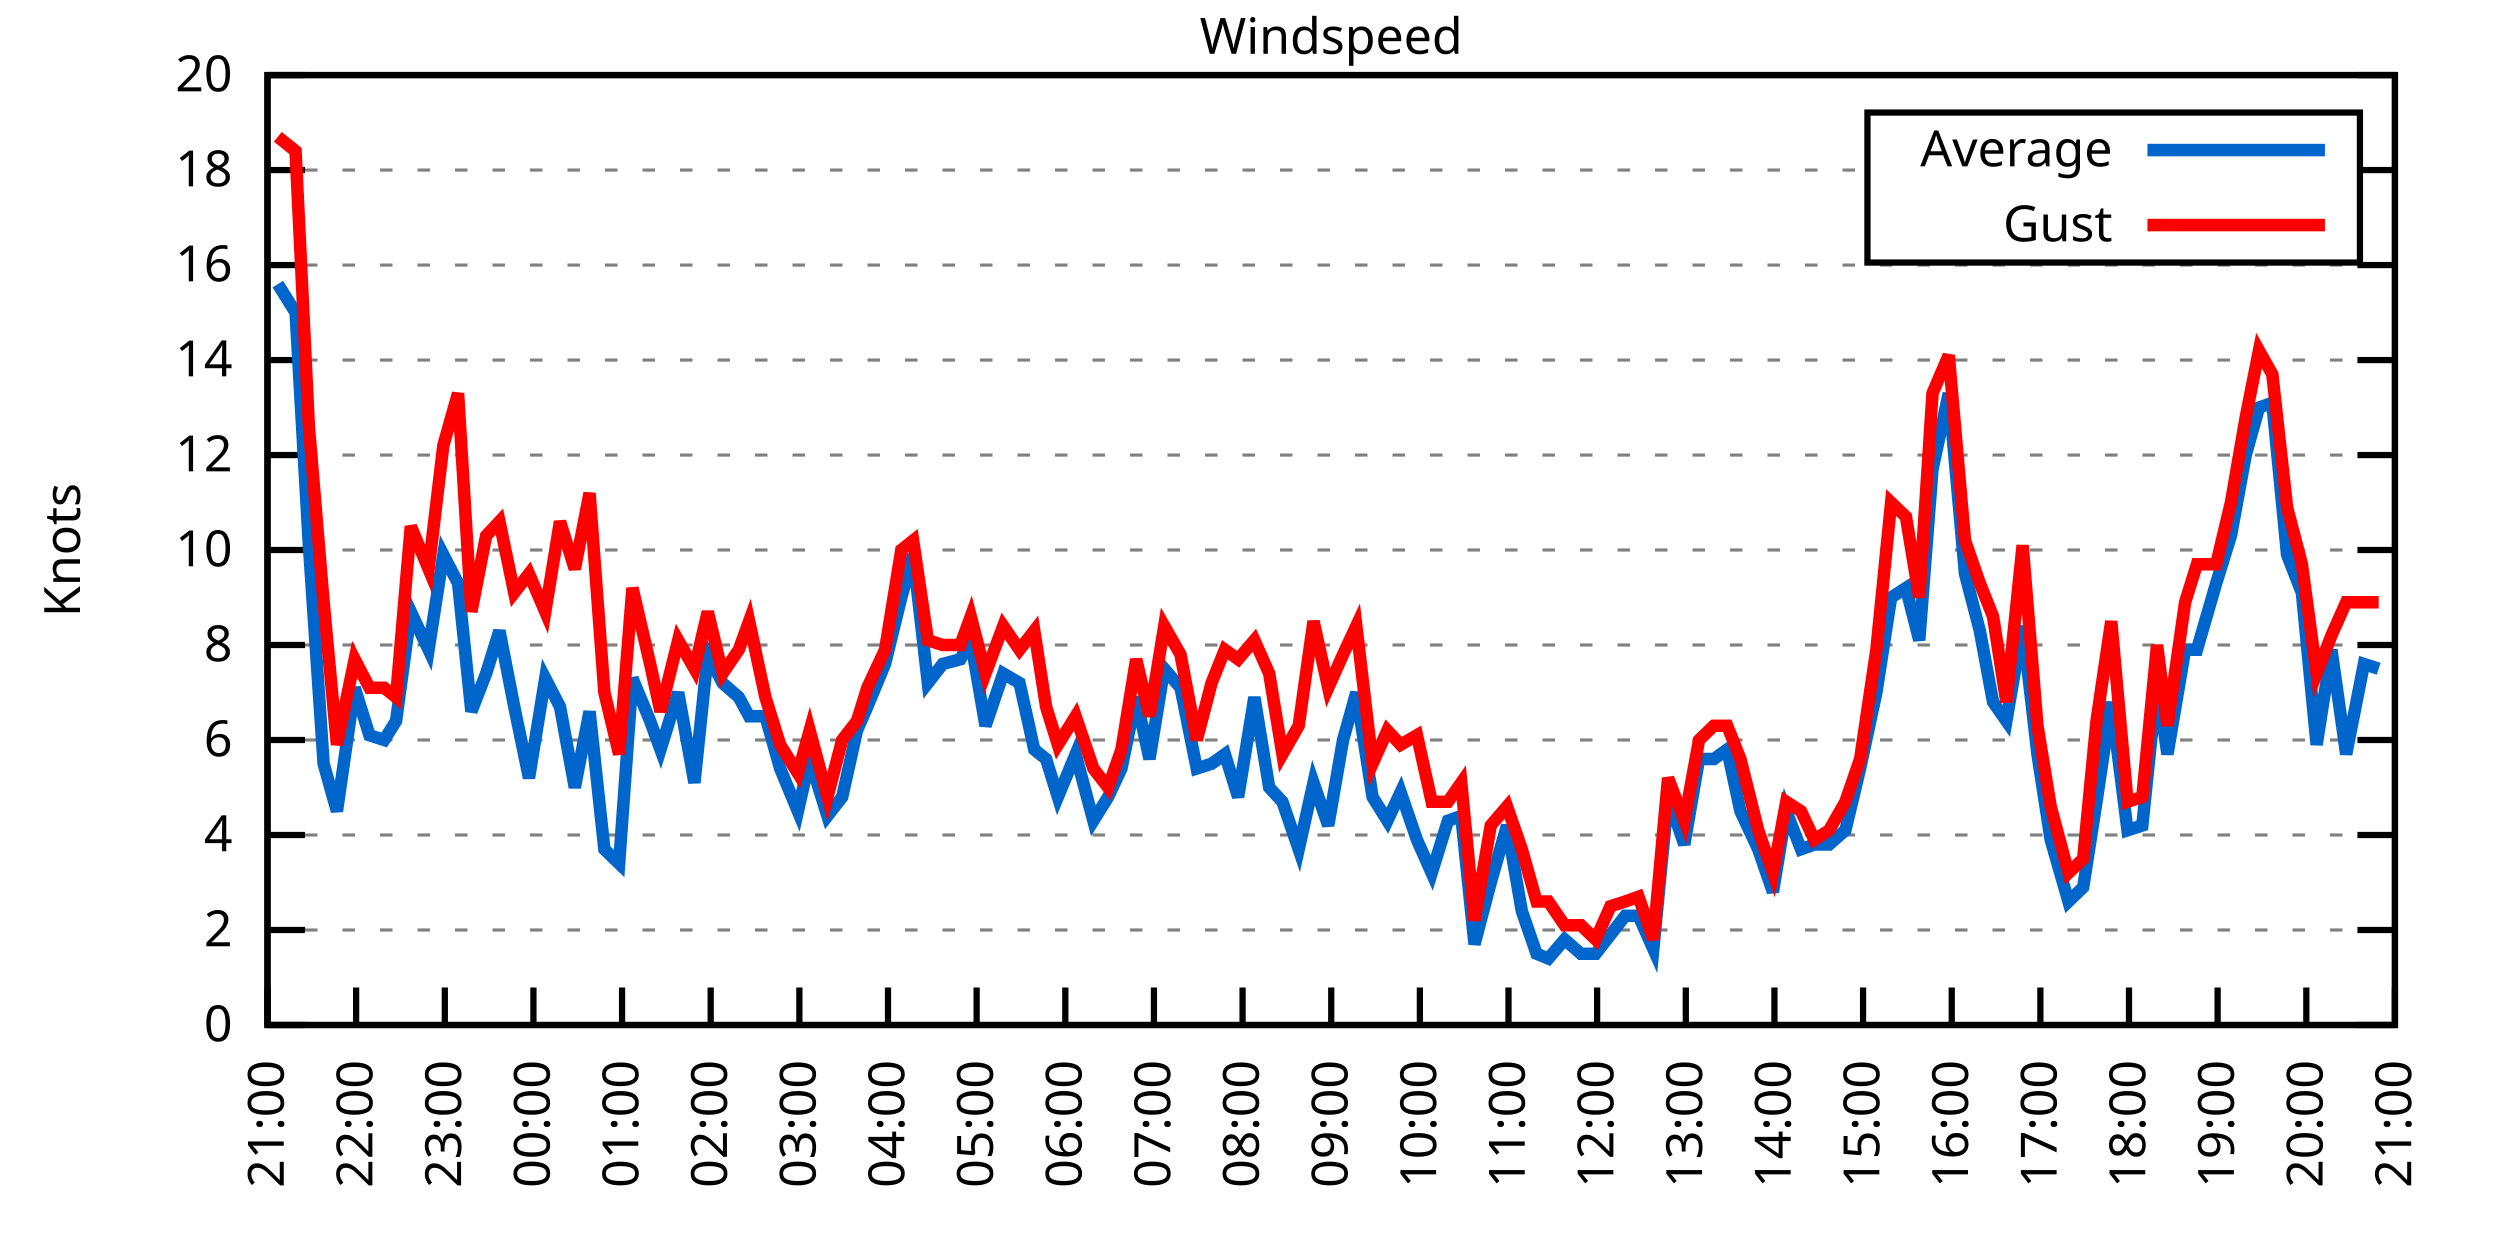
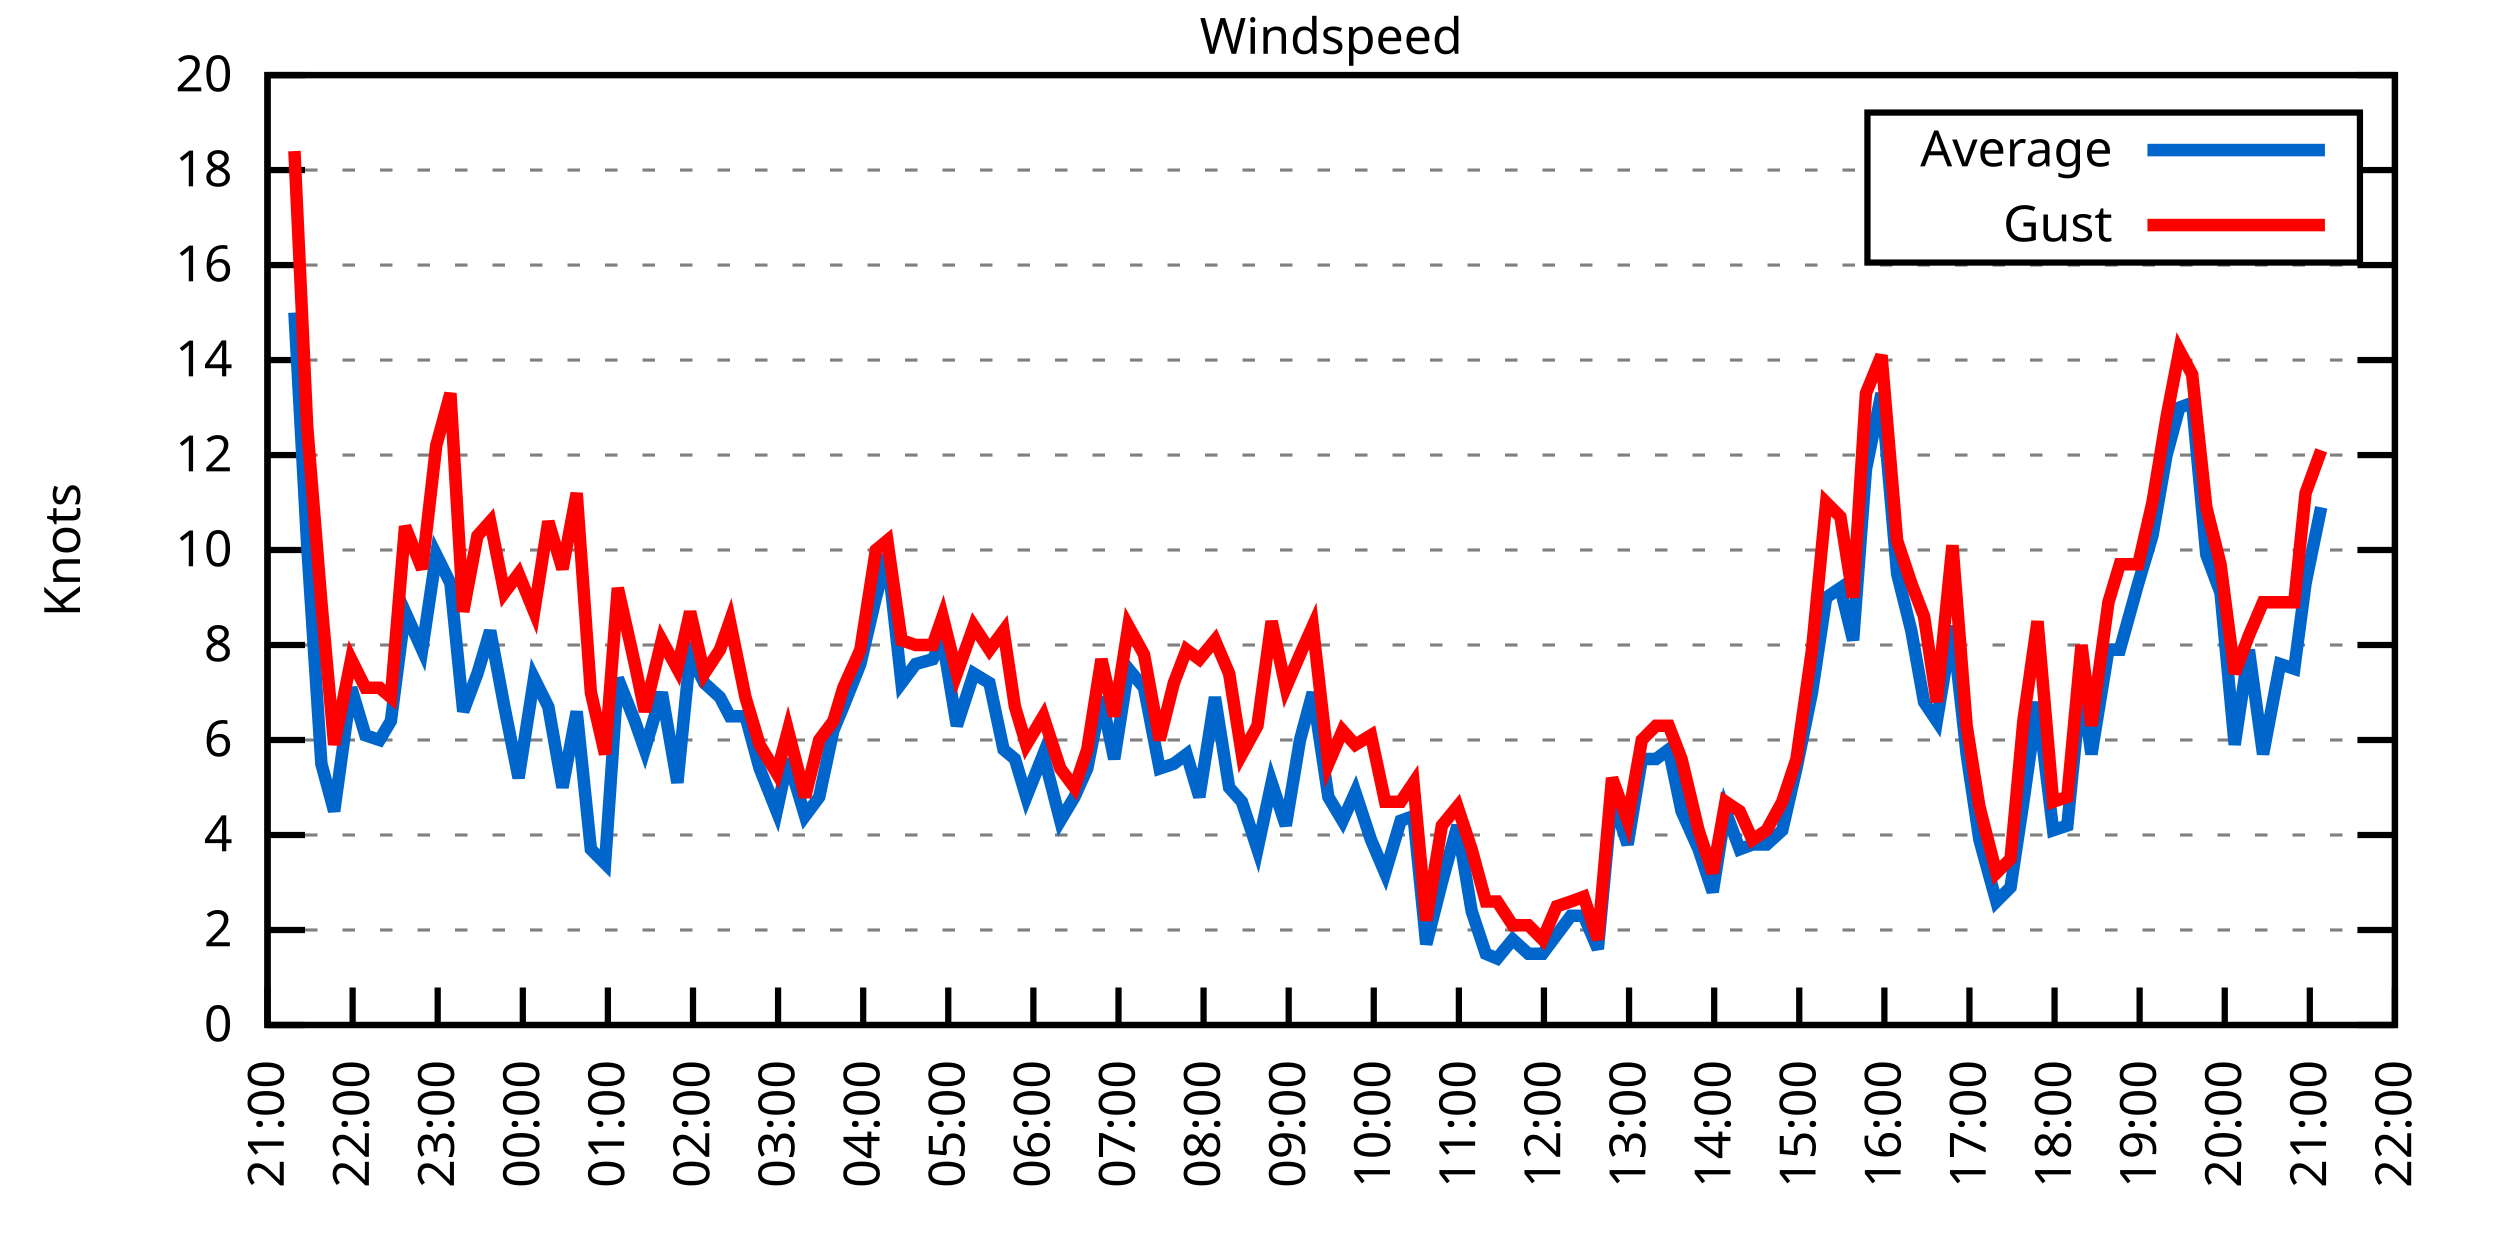
<svg xmlns="http://www.w3.org/2000/svg" xmlns:xlink="http://www.w3.org/1999/xlink" width="400" height="200" viewBox="0 0 400 200">
  <g id="gnuplot_canvas">
    <rect x="0" y="0" width="400" height="200" fill="none" />
    <defs>
      <circle id="gpDot" r="0.5" stroke-width="0.5" stroke="currentColor" />
      <path id="gpPt0" stroke-width="0.333" stroke="currentColor" d="M-1,0 h2 M0,-1 v2" />
      <path id="gpPt1" stroke-width="0.333" stroke="currentColor" d="M-1,-1 L1,1 M1,-1 L-1,1" />
      <path id="gpPt2" stroke-width="0.333" stroke="currentColor" d="M-1,0 L1,0 M0,-1 L0,1 M-1,-1 L1,1 M-1,1 L1,-1" />
      <rect id="gpPt3" stroke-width="0.333" stroke="currentColor" x="-1" y="-1" width="2" height="2" />
      <rect id="gpPt4" stroke-width="0.333" stroke="currentColor" fill="currentColor" x="-1" y="-1" width="2" height="2" />
      <circle id="gpPt5" stroke-width="0.333" stroke="currentColor" cx="0" cy="0" r="1" />
      <use xlink:href="#gpPt5" id="gpPt6" fill="currentColor" stroke="none" />
      <path id="gpPt7" stroke-width="0.333" stroke="currentColor" d="M0,-1.33 L-1.33,0.67 L1.33,0.67 z" />
      <use xlink:href="#gpPt7" id="gpPt8" fill="currentColor" stroke="none" />
      <use xlink:href="#gpPt7" id="gpPt9" stroke="currentColor" transform="rotate(180)" />
      <use xlink:href="#gpPt9" id="gpPt10" fill="currentColor" stroke="none" />
      <use xlink:href="#gpPt3" id="gpPt11" stroke="currentColor" transform="rotate(45)" />
      <use xlink:href="#gpPt11" id="gpPt12" fill="currentColor" stroke="none" />
      <path id="gpPt13" stroke-width="0.333" stroke="currentColor" d="M0,1.330 L1.265,0.411 L0.782,-1.067 L-0.782,-1.076 L-1.265,0.411 z" />
      <use xlink:href="#gpPt13" id="gpPt14" fill="currentColor" stroke="none" />
      <filter id="textbox" filterUnits="objectBoundingBox" x="0" y="0" height="1" width="1">
        <feFlood flood-color="white" flood-opacity="1" result="bgnd" />
        <feComposite in="SourceGraphic" in2="bgnd" operator="atop" />
      </filter>
      <filter id="greybox" filterUnits="objectBoundingBox" x="0" y="0" height="1" width="1">
        <feFlood flood-color="lightgrey" flood-opacity="1" result="grey" />
        <feComposite in="SourceGraphic" in2="grey" operator="atop" />
      </filter>
    </defs>
    <g fill="none" color="white" stroke="currentColor" stroke-width="1.00" stroke-linecap="butt" stroke-linejoin="miter">
</g>
    <g fill="none" color="black" stroke="currentColor" stroke-width="1.00" stroke-linecap="butt" stroke-linejoin="miter">
      <g stroke="none" shape-rendering="crispEdges">
        <polygon fill="rgb(255, 255, 255)" points="42.80,164.00 383.18,164.00 383.18,12.02 42.80,12.02 " />
      </g>
    </g>
    <g fill="none" color="black" stroke="currentColor" stroke-width="1.00" stroke-linecap="butt" stroke-linejoin="miter">
</g>
    <g fill="none" color="black" stroke="black" stroke-width="0.50" stroke-linecap="butt" stroke-linejoin="miter">
</g>
    <g fill="none" color="gray" stroke="currentColor" stroke-width="0.50" stroke-linecap="butt" stroke-linejoin="miter">
      <path stroke="gray" stroke-dasharray="2,4" class="gridline" d="M42.80,164.00 L383.19,164.00  " />
    </g>
    <g fill="none" color="gray" stroke="gray" stroke-width="1.00" stroke-linecap="butt" stroke-linejoin="miter">
</g>
    <g fill="none" color="black" stroke="currentColor" stroke-width="1.00" stroke-linecap="butt" stroke-linejoin="miter">
      <path stroke="black" d="M42.80,164.00 L48.80,164.00 M383.19,164.00 L377.19,164.00  " />
      <g transform="translate(37.20,166.60)" stroke="none" fill="black" font-family="Sans" font-size="8.00" text-anchor="end">
        <text>
          <tspan font-family="Sans"> 0</tspan>
        </text>
      </g>
    </g>
    <g fill="none" color="black" stroke="currentColor" stroke-width="1.00" stroke-linecap="butt" stroke-linejoin="miter">
</g>
    <g fill="none" color="black" stroke="black" stroke-width="0.50" stroke-linecap="butt" stroke-linejoin="miter">
</g>
    <g fill="none" color="gray" stroke="currentColor" stroke-width="0.50" stroke-linecap="butt" stroke-linejoin="miter">
      <path stroke="gray" stroke-dasharray="2,4" class="gridline" d="M42.80,148.80 L383.19,148.80  " />
    </g>
    <g fill="none" color="gray" stroke="gray" stroke-width="1.00" stroke-linecap="butt" stroke-linejoin="miter">
</g>
    <g fill="none" color="black" stroke="currentColor" stroke-width="1.00" stroke-linecap="butt" stroke-linejoin="miter">
      <path stroke="black" d="M42.80,148.80 L48.80,148.80 M383.19,148.80 L377.19,148.80  " />
      <g transform="translate(37.20,151.40)" stroke="none" fill="black" font-family="Sans" font-size="8.00" text-anchor="end">
        <text>
          <tspan font-family="Sans"> 2</tspan>
        </text>
      </g>
    </g>
    <g fill="none" color="black" stroke="currentColor" stroke-width="1.00" stroke-linecap="butt" stroke-linejoin="miter">
</g>
    <g fill="none" color="black" stroke="black" stroke-width="0.50" stroke-linecap="butt" stroke-linejoin="miter">
</g>
    <g fill="none" color="gray" stroke="currentColor" stroke-width="0.50" stroke-linecap="butt" stroke-linejoin="miter">
      <path stroke="gray" stroke-dasharray="2,4" class="gridline" d="M42.80,133.60 L383.19,133.60  " />
    </g>
    <g fill="none" color="gray" stroke="gray" stroke-width="1.00" stroke-linecap="butt" stroke-linejoin="miter">
</g>
    <g fill="none" color="black" stroke="currentColor" stroke-width="1.00" stroke-linecap="butt" stroke-linejoin="miter">
      <path stroke="black" d="M42.80,133.60 L48.80,133.60 M383.19,133.60 L377.19,133.60  " />
      <g transform="translate(37.20,136.20)" stroke="none" fill="black" font-family="Sans" font-size="8.00" text-anchor="end">
        <text>
          <tspan font-family="Sans"> 4</tspan>
        </text>
      </g>
    </g>
    <g fill="none" color="black" stroke="currentColor" stroke-width="1.00" stroke-linecap="butt" stroke-linejoin="miter">
</g>
    <g fill="none" color="black" stroke="black" stroke-width="0.50" stroke-linecap="butt" stroke-linejoin="miter">
</g>
    <g fill="none" color="gray" stroke="currentColor" stroke-width="0.50" stroke-linecap="butt" stroke-linejoin="miter">
      <path stroke="gray" stroke-dasharray="2,4" class="gridline" d="M42.80,118.40 L383.19,118.40  " />
    </g>
    <g fill="none" color="gray" stroke="gray" stroke-width="1.00" stroke-linecap="butt" stroke-linejoin="miter">
</g>
    <g fill="none" color="black" stroke="currentColor" stroke-width="1.00" stroke-linecap="butt" stroke-linejoin="miter">
      <path stroke="black" d="M42.80,118.40 L48.80,118.40 M383.19,118.40 L377.19,118.40  " />
      <g transform="translate(37.20,121.00)" stroke="none" fill="black" font-family="Sans" font-size="8.00" text-anchor="end">
        <text>
          <tspan font-family="Sans"> 6</tspan>
        </text>
      </g>
    </g>
    <g fill="none" color="black" stroke="currentColor" stroke-width="1.00" stroke-linecap="butt" stroke-linejoin="miter">
</g>
    <g fill="none" color="black" stroke="black" stroke-width="0.50" stroke-linecap="butt" stroke-linejoin="miter">
</g>
    <g fill="none" color="gray" stroke="currentColor" stroke-width="0.50" stroke-linecap="butt" stroke-linejoin="miter">
      <path stroke="gray" stroke-dasharray="2,4" class="gridline" d="M42.80,103.20 L383.19,103.20  " />
    </g>
    <g fill="none" color="gray" stroke="gray" stroke-width="1.00" stroke-linecap="butt" stroke-linejoin="miter">
</g>
    <g fill="none" color="black" stroke="currentColor" stroke-width="1.00" stroke-linecap="butt" stroke-linejoin="miter">
      <path stroke="black" d="M42.80,103.20 L48.80,103.20 M383.19,103.20 L377.19,103.20  " />
      <g transform="translate(37.20,105.80)" stroke="none" fill="black" font-family="Sans" font-size="8.00" text-anchor="end">
        <text>
          <tspan font-family="Sans"> 8</tspan>
        </text>
      </g>
    </g>
    <g fill="none" color="black" stroke="currentColor" stroke-width="1.00" stroke-linecap="butt" stroke-linejoin="miter">
</g>
    <g fill="none" color="black" stroke="black" stroke-width="0.50" stroke-linecap="butt" stroke-linejoin="miter">
</g>
    <g fill="none" color="gray" stroke="currentColor" stroke-width="0.50" stroke-linecap="butt" stroke-linejoin="miter">
      <path stroke="gray" stroke-dasharray="2,4" class="gridline" d="M42.80,88.00 L383.19,88.00  " />
    </g>
    <g fill="none" color="gray" stroke="gray" stroke-width="1.00" stroke-linecap="butt" stroke-linejoin="miter">
</g>
    <g fill="none" color="black" stroke="currentColor" stroke-width="1.00" stroke-linecap="butt" stroke-linejoin="miter">
      <path stroke="black" d="M42.80,88.00 L48.80,88.00 M383.19,88.00 L377.19,88.00  " />
      <g transform="translate(37.20,90.60)" stroke="none" fill="black" font-family="Sans" font-size="8.00" text-anchor="end">
        <text>
          <tspan font-family="Sans"> 10</tspan>
        </text>
      </g>
    </g>
    <g fill="none" color="black" stroke="currentColor" stroke-width="1.00" stroke-linecap="butt" stroke-linejoin="miter">
</g>
    <g fill="none" color="black" stroke="black" stroke-width="0.50" stroke-linecap="butt" stroke-linejoin="miter">
</g>
    <g fill="none" color="gray" stroke="currentColor" stroke-width="0.50" stroke-linecap="butt" stroke-linejoin="miter">
      <path stroke="gray" stroke-dasharray="2,4" class="gridline" d="M42.80,72.81 L383.19,72.81  " />
    </g>
    <g fill="none" color="gray" stroke="gray" stroke-width="1.00" stroke-linecap="butt" stroke-linejoin="miter">
</g>
    <g fill="none" color="black" stroke="currentColor" stroke-width="1.00" stroke-linecap="butt" stroke-linejoin="miter">
      <path stroke="black" d="M42.80,72.81 L48.80,72.81 M383.19,72.81 L377.19,72.81  " />
      <g transform="translate(37.20,75.41)" stroke="none" fill="black" font-family="Sans" font-size="8.00" text-anchor="end">
        <text>
          <tspan font-family="Sans"> 12</tspan>
        </text>
      </g>
    </g>
    <g fill="none" color="black" stroke="currentColor" stroke-width="1.00" stroke-linecap="butt" stroke-linejoin="miter">
</g>
    <g fill="none" color="black" stroke="black" stroke-width="0.50" stroke-linecap="butt" stroke-linejoin="miter">
</g>
    <g fill="none" color="gray" stroke="currentColor" stroke-width="0.50" stroke-linecap="butt" stroke-linejoin="miter">
      <path stroke="gray" stroke-dasharray="2,4" class="gridline" d="M42.80,57.61 L383.19,57.61  " />
    </g>
    <g fill="none" color="gray" stroke="gray" stroke-width="1.00" stroke-linecap="butt" stroke-linejoin="miter">
</g>
    <g fill="none" color="black" stroke="currentColor" stroke-width="1.00" stroke-linecap="butt" stroke-linejoin="miter">
      <path stroke="black" d="M42.80,57.61 L48.80,57.61 M383.19,57.61 L377.19,57.61  " />
      <g transform="translate(37.20,60.21)" stroke="none" fill="black" font-family="Sans" font-size="8.00" text-anchor="end">
        <text>
          <tspan font-family="Sans"> 14</tspan>
        </text>
      </g>
    </g>
    <g fill="none" color="black" stroke="currentColor" stroke-width="1.00" stroke-linecap="butt" stroke-linejoin="miter">
</g>
    <g fill="none" color="black" stroke="black" stroke-width="0.50" stroke-linecap="butt" stroke-linejoin="miter">
</g>
    <g fill="none" color="gray" stroke="currentColor" stroke-width="0.50" stroke-linecap="butt" stroke-linejoin="miter">
      <path stroke="gray" stroke-dasharray="2,4" class="gridline" d="M42.80,42.41 L383.19,42.41  " />
    </g>
    <g fill="none" color="gray" stroke="gray" stroke-width="1.00" stroke-linecap="butt" stroke-linejoin="miter">
</g>
    <g fill="none" color="black" stroke="currentColor" stroke-width="1.00" stroke-linecap="butt" stroke-linejoin="miter">
      <path stroke="black" d="M42.80,42.41 L48.80,42.41 M383.19,42.41 L377.19,42.41  " />
      <g transform="translate(37.20,45.01)" stroke="none" fill="black" font-family="Sans" font-size="8.00" text-anchor="end">
        <text>
          <tspan font-family="Sans"> 16</tspan>
        </text>
      </g>
    </g>
    <g fill="none" color="black" stroke="currentColor" stroke-width="1.00" stroke-linecap="butt" stroke-linejoin="miter">
</g>
    <g fill="none" color="black" stroke="black" stroke-width="0.50" stroke-linecap="butt" stroke-linejoin="miter">
</g>
    <g fill="none" color="gray" stroke="currentColor" stroke-width="0.50" stroke-linecap="butt" stroke-linejoin="miter">
      <path stroke="gray" stroke-dasharray="2,4" class="gridline" d="M42.80,27.21 L298.79,27.21 M377.59,27.21 L383.19,27.21  " />
    </g>
    <g fill="none" color="gray" stroke="gray" stroke-width="1.00" stroke-linecap="butt" stroke-linejoin="miter">
</g>
    <g fill="none" color="black" stroke="currentColor" stroke-width="1.00" stroke-linecap="butt" stroke-linejoin="miter">
      <path stroke="black" d="M42.80,27.21 L48.80,27.21 M383.19,27.21 L377.19,27.21  " />
      <g transform="translate(37.20,29.81)" stroke="none" fill="black" font-family="Sans" font-size="8.00" text-anchor="end">
        <text>
          <tspan font-family="Sans"> 18</tspan>
        </text>
      </g>
    </g>
    <g fill="none" color="black" stroke="currentColor" stroke-width="1.00" stroke-linecap="butt" stroke-linejoin="miter">
</g>
    <g fill="none" color="black" stroke="black" stroke-width="0.50" stroke-linecap="butt" stroke-linejoin="miter">
</g>
    <g fill="none" color="gray" stroke="currentColor" stroke-width="0.50" stroke-linecap="butt" stroke-linejoin="miter">
      <path stroke="gray" stroke-dasharray="2,4" class="gridline" d="M42.80,12.01 L383.19,12.01  " />
    </g>
    <g fill="none" color="gray" stroke="gray" stroke-width="1.00" stroke-linecap="butt" stroke-linejoin="miter">
</g>
    <g fill="none" color="black" stroke="currentColor" stroke-width="1.00" stroke-linecap="butt" stroke-linejoin="miter">
      <path stroke="black" d="M42.80,12.01 L48.80,12.01 M383.19,12.01 L377.19,12.01  " />
      <g transform="translate(37.20,14.61)" stroke="none" fill="black" font-family="Sans" font-size="8.00" text-anchor="end">
        <text>
          <tspan font-family="Sans"> 20</tspan>
        </text>
      </g>
    </g>
    <g fill="none" color="black" stroke="currentColor" stroke-width="1.00" stroke-linecap="butt" stroke-linejoin="miter">
      <path stroke="black" d="M42.80,164.00 L42.80,158.00  " />
      <g transform="translate(45.40,169.60) rotate(270.00)" stroke="none" fill="black" font-family="Sans" font-size="8.00" text-anchor="end">
        <text>
          <tspan font-family="Sans">21:00</tspan>
        </text>
      </g>
    </g>
    <g fill="none" color="black" stroke="currentColor" stroke-width="1.00" stroke-linecap="butt" stroke-linejoin="miter">
-       <path stroke="black" d="M56.98,164.00 L56.98,158.00  " />
-       <g transform="translate(59.58,169.60) rotate(270.00)" stroke="none" fill="black" font-family="Sans" font-size="8.00" text-anchor="end">
+       <path stroke="black" d="M56.42,164.00 L56.42,158.00  " />
+       <g transform="translate(59.02,169.60) rotate(270.00)" stroke="none" fill="black" font-family="Sans" font-size="8.00" text-anchor="end">
        <text>
          <tspan font-family="Sans">22:00</tspan>
        </text>
      </g>
    </g>
    <g fill="none" color="black" stroke="currentColor" stroke-width="1.00" stroke-linecap="butt" stroke-linejoin="miter">
-       <path stroke="black" d="M71.17,164.00 L71.17,158.00  " />
-       <g transform="translate(73.77,169.60) rotate(270.00)" stroke="none" fill="black" font-family="Sans" font-size="8.00" text-anchor="end">
+       <path stroke="black" d="M70.03,164.00 L70.03,158.00  " />
+       <g transform="translate(72.63,169.60) rotate(270.00)" stroke="none" fill="black" font-family="Sans" font-size="8.00" text-anchor="end">
        <text>
          <tspan font-family="Sans">23:00</tspan>
        </text>
      </g>
    </g>
    <g fill="none" color="black" stroke="currentColor" stroke-width="1.00" stroke-linecap="butt" stroke-linejoin="miter">
-       <path stroke="black" d="M85.35,164.00 L85.35,158.00  " />
-       <g transform="translate(87.95,169.60) rotate(270.00)" stroke="none" fill="black" font-family="Sans" font-size="8.00" text-anchor="end">
+       <path stroke="black" d="M83.65,164.00 L83.65,158.00  " />
+       <g transform="translate(86.25,169.60) rotate(270.00)" stroke="none" fill="black" font-family="Sans" font-size="8.00" text-anchor="end">
        <text>
          <tspan font-family="Sans">00:00</tspan>
        </text>
      </g>
    </g>
    <g fill="none" color="black" stroke="currentColor" stroke-width="1.00" stroke-linecap="butt" stroke-linejoin="miter">
-       <path stroke="black" d="M99.53,164.00 L99.53,158.00  " />
-       <g transform="translate(102.13,169.60) rotate(270.00)" stroke="none" fill="black" font-family="Sans" font-size="8.00" text-anchor="end">
+       <path stroke="black" d="M97.26,164.00 L97.26,158.00  " />
+       <g transform="translate(99.86,169.60) rotate(270.00)" stroke="none" fill="black" font-family="Sans" font-size="8.00" text-anchor="end">
        <text>
          <tspan font-family="Sans">01:00</tspan>
        </text>
      </g>
    </g>
    <g fill="none" color="black" stroke="currentColor" stroke-width="1.00" stroke-linecap="butt" stroke-linejoin="miter">
-       <path stroke="black" d="M113.71,164.00 L113.71,158.00  " />
-       <g transform="translate(116.31,169.60) rotate(270.00)" stroke="none" fill="black" font-family="Sans" font-size="8.00" text-anchor="end">
+       <path stroke="black" d="M110.88,164.00 L110.88,158.00  " />
+       <g transform="translate(113.48,169.60) rotate(270.00)" stroke="none" fill="black" font-family="Sans" font-size="8.00" text-anchor="end">
        <text>
          <tspan font-family="Sans">02:00</tspan>
        </text>
      </g>
    </g>
    <g fill="none" color="black" stroke="currentColor" stroke-width="1.00" stroke-linecap="butt" stroke-linejoin="miter">
-       <path stroke="black" d="M127.90,164.00 L127.90,158.00  " />
-       <g transform="translate(130.50,169.60) rotate(270.00)" stroke="none" fill="black" font-family="Sans" font-size="8.00" text-anchor="end">
+       <path stroke="black" d="M124.49,164.00 L124.49,158.00  " />
+       <g transform="translate(127.09,169.60) rotate(270.00)" stroke="none" fill="black" font-family="Sans" font-size="8.00" text-anchor="end">
        <text>
          <tspan font-family="Sans">03:00</tspan>
        </text>
      </g>
    </g>
    <g fill="none" color="black" stroke="currentColor" stroke-width="1.00" stroke-linecap="butt" stroke-linejoin="miter">
-       <path stroke="black" d="M142.08,164.00 L142.08,158.00  " />
-       <g transform="translate(144.68,169.60) rotate(270.00)" stroke="none" fill="black" font-family="Sans" font-size="8.00" text-anchor="end">
+       <path stroke="black" d="M138.11,164.00 L138.11,158.00  " />
+       <g transform="translate(140.71,169.60) rotate(270.00)" stroke="none" fill="black" font-family="Sans" font-size="8.00" text-anchor="end">
        <text>
          <tspan font-family="Sans">04:00</tspan>
        </text>
      </g>
    </g>
    <g fill="none" color="black" stroke="currentColor" stroke-width="1.00" stroke-linecap="butt" stroke-linejoin="miter">
-       <path stroke="black" d="M156.26,164.00 L156.26,158.00  " />
-       <g transform="translate(158.86,169.60) rotate(270.00)" stroke="none" fill="black" font-family="Sans" font-size="8.00" text-anchor="end">
+       <path stroke="black" d="M151.72,164.00 L151.72,158.00  " />
+       <g transform="translate(154.32,169.60) rotate(270.00)" stroke="none" fill="black" font-family="Sans" font-size="8.00" text-anchor="end">
        <text>
          <tspan font-family="Sans">05:00</tspan>
        </text>
      </g>
    </g>
    <g fill="none" color="black" stroke="currentColor" stroke-width="1.00" stroke-linecap="butt" stroke-linejoin="miter">
-       <path stroke="black" d="M170.45,164.00 L170.45,158.00  " />
-       <g transform="translate(173.05,169.60) rotate(270.00)" stroke="none" fill="black" font-family="Sans" font-size="8.00" text-anchor="end">
+       <path stroke="black" d="M165.34,164.00 L165.34,158.00  " />
+       <g transform="translate(167.94,169.60) rotate(270.00)" stroke="none" fill="black" font-family="Sans" font-size="8.00" text-anchor="end">
        <text>
          <tspan font-family="Sans">06:00</tspan>
        </text>
      </g>
    </g>
    <g fill="none" color="black" stroke="currentColor" stroke-width="1.00" stroke-linecap="butt" stroke-linejoin="miter">
-       <path stroke="black" d="M184.63,164.00 L184.63,158.00  " />
-       <g transform="translate(187.23,169.60) rotate(270.00)" stroke="none" fill="black" font-family="Sans" font-size="8.00" text-anchor="end">
+       <path stroke="black" d="M178.96,164.00 L178.96,158.00  " />
+       <g transform="translate(181.56,169.60) rotate(270.00)" stroke="none" fill="black" font-family="Sans" font-size="8.00" text-anchor="end">
        <text>
          <tspan font-family="Sans">07:00</tspan>
        </text>
      </g>
    </g>
    <g fill="none" color="black" stroke="currentColor" stroke-width="1.00" stroke-linecap="butt" stroke-linejoin="miter">
-       <path stroke="black" d="M198.81,164.00 L198.81,158.00  " />
-       <g transform="translate(201.41,169.60) rotate(270.00)" stroke="none" fill="black" font-family="Sans" font-size="8.00" text-anchor="end">
+       <path stroke="black" d="M192.57,164.00 L192.57,158.00  " />
+       <g transform="translate(195.17,169.60) rotate(270.00)" stroke="none" fill="black" font-family="Sans" font-size="8.00" text-anchor="end">
        <text>
          <tspan font-family="Sans">08:00</tspan>
        </text>
      </g>
    </g>
    <g fill="none" color="black" stroke="currentColor" stroke-width="1.00" stroke-linecap="butt" stroke-linejoin="miter">
-       <path stroke="black" d="M213.00,164.00 L213.00,158.00  " />
-       <g transform="translate(215.60,169.60) rotate(270.00)" stroke="none" fill="black" font-family="Sans" font-size="8.00" text-anchor="end">
+       <path stroke="black" d="M206.19,164.00 L206.19,158.00  " />
+       <g transform="translate(208.79,169.60) rotate(270.00)" stroke="none" fill="black" font-family="Sans" font-size="8.00" text-anchor="end">
        <text>
          <tspan font-family="Sans">09:00</tspan>
        </text>
      </g>
    </g>
    <g fill="none" color="black" stroke="currentColor" stroke-width="1.00" stroke-linecap="butt" stroke-linejoin="miter">
-       <path stroke="black" d="M227.18,164.00 L227.18,158.00  " />
-       <g transform="translate(229.78,169.60) rotate(270.00)" stroke="none" fill="black" font-family="Sans" font-size="8.00" text-anchor="end">
+       <path stroke="black" d="M219.80,164.00 L219.80,158.00  " />
+       <g transform="translate(222.40,169.60) rotate(270.00)" stroke="none" fill="black" font-family="Sans" font-size="8.00" text-anchor="end">
        <text>
          <tspan font-family="Sans">10:00</tspan>
        </text>
      </g>
    </g>
    <g fill="none" color="black" stroke="currentColor" stroke-width="1.00" stroke-linecap="butt" stroke-linejoin="miter">
-       <path stroke="black" d="M241.36,164.00 L241.36,158.00  " />
-       <g transform="translate(243.96,169.60) rotate(270.00)" stroke="none" fill="black" font-family="Sans" font-size="8.00" text-anchor="end">
+       <path stroke="black" d="M233.42,164.00 L233.42,158.00  " />
+       <g transform="translate(236.02,169.60) rotate(270.00)" stroke="none" fill="black" font-family="Sans" font-size="8.00" text-anchor="end">
        <text>
          <tspan font-family="Sans">11:00</tspan>
        </text>
      </g>
    </g>
    <g fill="none" color="black" stroke="currentColor" stroke-width="1.00" stroke-linecap="butt" stroke-linejoin="miter">
-       <path stroke="black" d="M255.54,164.00 L255.54,158.00  " />
-       <g transform="translate(258.14,169.60) rotate(270.00)" stroke="none" fill="black" font-family="Sans" font-size="8.00" text-anchor="end">
+       <path stroke="black" d="M247.03,164.00 L247.03,158.00  " />
+       <g transform="translate(249.63,169.60) rotate(270.00)" stroke="none" fill="black" font-family="Sans" font-size="8.00" text-anchor="end">
        <text>
          <tspan font-family="Sans">12:00</tspan>
        </text>
      </g>
    </g>
    <g fill="none" color="black" stroke="currentColor" stroke-width="1.00" stroke-linecap="butt" stroke-linejoin="miter">
-       <path stroke="black" d="M269.73,164.00 L269.73,158.00  " />
-       <g transform="translate(272.33,169.60) rotate(270.00)" stroke="none" fill="black" font-family="Sans" font-size="8.00" text-anchor="end">
+       <path stroke="black" d="M260.65,164.00 L260.65,158.00  " />
+       <g transform="translate(263.25,169.60) rotate(270.00)" stroke="none" fill="black" font-family="Sans" font-size="8.00" text-anchor="end">
        <text>
          <tspan font-family="Sans">13:00</tspan>
        </text>
      </g>
    </g>
    <g fill="none" color="black" stroke="currentColor" stroke-width="1.00" stroke-linecap="butt" stroke-linejoin="miter">
-       <path stroke="black" d="M283.91,164.00 L283.91,158.00  " />
-       <g transform="translate(286.51,169.60) rotate(270.00)" stroke="none" fill="black" font-family="Sans" font-size="8.00" text-anchor="end">
+       <path stroke="black" d="M274.27,164.00 L274.27,158.00  " />
+       <g transform="translate(276.87,169.60) rotate(270.00)" stroke="none" fill="black" font-family="Sans" font-size="8.00" text-anchor="end">
        <text>
          <tspan font-family="Sans">14:00</tspan>
        </text>
      </g>
    </g>
    <g fill="none" color="black" stroke="currentColor" stroke-width="1.00" stroke-linecap="butt" stroke-linejoin="miter">
-       <path stroke="black" d="M298.09,164.00 L298.09,158.00  " />
-       <g transform="translate(300.69,169.60) rotate(270.00)" stroke="none" fill="black" font-family="Sans" font-size="8.00" text-anchor="end">
+       <path stroke="black" d="M287.88,164.00 L287.88,158.00  " />
+       <g transform="translate(290.48,169.60) rotate(270.00)" stroke="none" fill="black" font-family="Sans" font-size="8.00" text-anchor="end">
        <text>
          <tspan font-family="Sans">15:00</tspan>
        </text>
      </g>
    </g>
    <g fill="none" color="black" stroke="currentColor" stroke-width="1.00" stroke-linecap="butt" stroke-linejoin="miter">
-       <path stroke="black" d="M312.28,164.00 L312.28,158.00  " />
-       <g transform="translate(314.88,169.60) rotate(270.00)" stroke="none" fill="black" font-family="Sans" font-size="8.00" text-anchor="end">
+       <path stroke="black" d="M301.50,164.00 L301.50,158.00  " />
+       <g transform="translate(304.10,169.60) rotate(270.00)" stroke="none" fill="black" font-family="Sans" font-size="8.00" text-anchor="end">
        <text>
          <tspan font-family="Sans">16:00</tspan>
        </text>
      </g>
    </g>
    <g fill="none" color="black" stroke="currentColor" stroke-width="1.00" stroke-linecap="butt" stroke-linejoin="miter">
-       <path stroke="black" d="M326.46,164.00 L326.46,158.00  " />
-       <g transform="translate(329.06,169.60) rotate(270.00)" stroke="none" fill="black" font-family="Sans" font-size="8.00" text-anchor="end">
+       <path stroke="black" d="M315.11,164.00 L315.11,158.00  " />
+       <g transform="translate(317.71,169.60) rotate(270.00)" stroke="none" fill="black" font-family="Sans" font-size="8.00" text-anchor="end">
        <text>
          <tspan font-family="Sans">17:00</tspan>
        </text>
      </g>
    </g>
    <g fill="none" color="black" stroke="currentColor" stroke-width="1.00" stroke-linecap="butt" stroke-linejoin="miter">
-       <path stroke="black" d="M340.64,164.00 L340.64,158.00  " />
-       <g transform="translate(343.24,169.60) rotate(270.00)" stroke="none" fill="black" font-family="Sans" font-size="8.00" text-anchor="end">
+       <path stroke="black" d="M328.73,164.00 L328.73,158.00  " />
+       <g transform="translate(331.33,169.60) rotate(270.00)" stroke="none" fill="black" font-family="Sans" font-size="8.00" text-anchor="end">
        <text>
          <tspan font-family="Sans">18:00</tspan>
        </text>
      </g>
    </g>
    <g fill="none" color="black" stroke="currentColor" stroke-width="1.00" stroke-linecap="butt" stroke-linejoin="miter">
-       <path stroke="black" d="M354.82,164.00 L354.82,158.00  " />
-       <g transform="translate(357.42,169.60) rotate(270.00)" stroke="none" fill="black" font-family="Sans" font-size="8.00" text-anchor="end">
+       <path stroke="black" d="M342.34,164.00 L342.34,158.00  " />
+       <g transform="translate(344.94,169.60) rotate(270.00)" stroke="none" fill="black" font-family="Sans" font-size="8.00" text-anchor="end">
        <text>
          <tspan font-family="Sans">19:00</tspan>
        </text>
      </g>
    </g>
    <g fill="none" color="black" stroke="currentColor" stroke-width="1.00" stroke-linecap="butt" stroke-linejoin="miter">
-       <path stroke="black" d="M369.01,164.00 L369.01,158.00  " />
-       <g transform="translate(371.61,169.60) rotate(270.00)" stroke="none" fill="black" font-family="Sans" font-size="8.00" text-anchor="end">
+       <path stroke="black" d="M355.96,164.00 L355.96,158.00  " />
+       <g transform="translate(358.56,169.60) rotate(270.00)" stroke="none" fill="black" font-family="Sans" font-size="8.00" text-anchor="end">
        <text>
          <tspan font-family="Sans">20:00</tspan>
+         </text>
+       </g>
+     </g>
+     <g fill="none" color="black" stroke="currentColor" stroke-width="1.00" stroke-linecap="butt" stroke-linejoin="miter">
+       <path stroke="black" d="M369.57,164.00 L369.57,158.00  " />
+       <g transform="translate(372.17,169.60) rotate(270.00)" stroke="none" fill="black" font-family="Sans" font-size="8.00" text-anchor="end">
+         <text>
+           <tspan font-family="Sans">21:00</tspan>
        </text>
      </g>
    </g>
    <g fill="none" color="black" stroke="currentColor" stroke-width="1.00" stroke-linecap="butt" stroke-linejoin="miter">
      <path stroke="black" d="M383.19,164.00 L383.19,158.00  " />
      <g transform="translate(385.79,169.60) rotate(270.00)" stroke="none" fill="black" font-family="Sans" font-size="8.00" text-anchor="end">
        <text>
-           <tspan font-family="Sans">21:00</tspan>
+           <tspan font-family="Sans">22:00</tspan>
        </text>
      </g>
    </g>
    <g fill="none" color="black" stroke="currentColor" stroke-width="1.00" stroke-linecap="butt" stroke-linejoin="miter">
</g>
    <g fill="none" color="black" stroke="currentColor" stroke-width="1.00" stroke-linecap="butt" stroke-linejoin="miter">
      <path stroke="black" d="M42.80,12.01 L42.80,164.00 L383.19,164.00 L383.19,12.01 L42.80,12.01 Z  " />
    </g>
    <g fill="none" color="black" stroke="currentColor" stroke-width="1.00" stroke-linecap="butt" stroke-linejoin="miter">
</g>
    <g fill="none" color="black" stroke="currentColor" stroke-width="1.00" stroke-linecap="butt" stroke-linejoin="miter">
      <path stroke="black" d="M298.79,42.01 L298.79,18.01 L377.59,18.01 L377.59,42.01 L298.79,42.01 Z  " />
    </g>
    <g id="Windspeed_plot_1">
      <g fill="none" color="white" stroke="black" stroke-width="2.00" stroke-linecap="butt" stroke-linejoin="miter">
</g>
      <g fill="none" color="black" stroke="currentColor" stroke-width="2.00" stroke-linecap="butt" stroke-linejoin="miter">
        <g transform="translate(337.99,26.61)" stroke="none" fill="black" font-family="Sans" font-size="8.00" text-anchor="end">
          <text>
            <tspan font-family="Sans">Average</tspan>
          </text>
        </g>
      </g>
      <g fill="none" color="black" stroke="currentColor" stroke-width="2.00" stroke-linecap="butt" stroke-linejoin="miter">
-         <path stroke="rgb(  0, 102, 204)" d="M343.59,24.01 L371.99,24.01 M44.45,45.45 L47.29,50.01 L49.42,87.25 L51.78,122.20 L53.91,129.80 L56.75,110.04   L59.11,117.64 L61.47,118.40 L63.37,115.36 L65.73,97.88 L68.57,103.96 L70.93,88.76 L73.29,93.32 L75.42,113.84   L77.78,107.76 L79.91,100.92 L82.28,113.08 L84.64,124.48 L87.24,108.52 L89.60,113.08 L91.97,126.00 L94.33,113.84   L96.70,135.88 L99.06,138.16 L101.19,108.52 L104.02,115.36 L105.68,119.92 L108.51,110.80 L111.11,125.24 L113.24,104.72   L115.61,109.28 L118.21,111.56 L119.86,114.60 L122.46,114.60 L124.82,122.96 L127.66,129.80 L129.55,121.44 L132.39,130.56   L134.75,127.52 L137.12,116.88 L138.77,113.08 L141.61,106.24 L144.21,95.60 L146.10,88.76 L148.46,109.28 L150.83,106.24   L153.66,105.48 L155.32,102.44 L157.68,116.12 L160.52,107.76 L163.12,109.28 L165.48,119.92 L167.37,121.44 L169.26,127.52   L172.10,120.68 L174.94,131.32 L177.30,127.52 L179.43,122.96 L181.79,111.56 L183.92,121.44 L186.28,107.00 L188.88,110.04   L191.48,122.96 L193.85,122.20 L195.98,120.68 L198.10,127.52 L200.70,111.56 L203.07,126.00 L205.19,128.28 L207.79,135.88   L210.16,125.24 L212.52,132.08 L214.89,118.40 L217.01,110.80 L219.61,127.52 L221.98,131.32 L224.10,126.76 L226.71,134.36   L229.07,139.68 L231.67,131.32 L233.80,130.56 L235.92,151.08 L238.52,141.20 L241.12,132.08 L243.49,145.76 L245.85,152.60   L247.74,153.36 L250.34,150.32 L252.94,152.60 L255.31,152.60 L257.67,149.56 L260.04,146.52 L262.16,146.52 L264.53,151.84   L266.89,127.52 L269.49,135.12 L271.85,121.44 L274.22,121.44 L276.35,119.92 L278.47,129.80 L281.31,135.88 L283.67,142.72   L285.80,129.80 L288.16,135.88 L290.29,135.12 L292.66,135.12 L295.26,132.84 L297.62,122.96 L300.22,110.80 L302.58,95.60   L304.95,94.08 L307.08,102.44 L309.20,75.09 L311.80,62.93 L314.40,91.80 L316.77,100.92 L318.89,112.32 L321.02,115.36   L323.62,100.16 L325.99,120.68 L328.11,134.36 L330.95,144.24 L333.31,141.96 L335.44,128.28 L337.80,112.32 L340.40,132.84   L342.77,132.08 L345.13,109.28 L346.79,120.68 L349.62,103.96 L351.51,103.96 L354.59,93.32 L356.95,85.73 L359.32,72.81   L361.44,65.21 L363.57,64.45 L365.93,88.76 L368.30,94.84 L370.66,119.16 L373.03,103.96 L375.39,120.68 L378.23,106.24   L380.59,107.00  " />
+         <path stroke="rgb(  0, 102, 204)" d="M343.59,24.01 L371.99,24.01 M47.11,50.01 L49.15,87.25 L51.42,122.20 L53.47,129.80 L56.19,110.04 L58.46,117.64   L60.73,118.40 L62.54,115.36 L64.81,97.88 L67.54,103.96 L69.80,88.76 L72.07,93.32 L74.12,113.84 L76.39,107.76   L78.43,100.92 L80.70,113.08 L82.97,124.48 L85.46,108.52 L87.73,113.08 L90.00,126.00 L92.27,113.84 L94.54,135.88   L96.81,138.16 L98.85,108.52 L101.57,115.36 L103.16,119.92 L105.89,110.80 L108.38,125.24 L110.42,104.72 L112.69,109.28   L115.19,111.56 L116.78,114.60 L119.27,114.60 L121.54,122.96 L124.27,129.80 L126.08,121.44 L128.81,130.56 L131.07,127.52   L133.34,116.88 L134.93,113.08 L137.66,106.24 L140.15,95.60 L141.97,88.76 L144.24,109.28 L146.51,106.24 L149.23,105.48   L150.82,102.44 L153.09,116.12 L155.81,107.76 L158.31,109.28 L160.57,119.92 L162.39,121.44 L164.21,127.52 L166.93,120.68   L169.65,131.32 L171.92,127.52 L173.96,122.96 L176.23,111.56 L178.28,121.44 L180.54,107.00 L183.04,110.04 L185.54,122.96   L187.81,122.20 L189.85,120.68 L191.89,127.52 L194.39,111.56 L196.66,126.00 L198.70,128.28 L201.19,135.88 L203.46,125.24   L205.73,132.08 L208.00,118.40 L210.04,110.80 L212.54,127.52 L214.81,131.32 L216.85,126.76 L219.35,134.36 L221.62,139.68   L224.11,131.32 L226.16,130.56 L228.20,151.08 L230.70,141.20 L233.19,132.08 L235.46,145.76 L237.73,152.60 L239.55,153.36   L242.04,150.32 L244.54,152.60 L246.81,152.60 L249.08,149.56 L251.35,146.52 L253.39,146.52 L255.66,151.84 L257.93,127.52   L260.42,135.12 L262.69,121.44 L264.96,121.44 L267.00,119.92 L269.05,129.80 L271.77,135.88 L274.04,142.72 L276.08,129.80   L278.35,135.88 L280.39,135.12 L282.66,135.12 L285.16,132.84 L287.43,122.96 L289.92,110.80 L292.19,95.60 L294.46,94.08   L296.50,102.44 L298.55,75.09 L301.04,62.93 L303.54,91.80 L305.81,100.92 L307.85,112.32 L309.89,115.36 L312.39,100.16   L314.66,120.68 L316.70,134.36 L319.42,144.24 L321.69,141.96 L323.74,128.28 L326.00,112.32 L328.50,132.84 L330.77,132.08   L333.04,109.28 L334.63,120.68 L337.35,103.96 L339.17,103.96 L342.12,93.32 L344.39,85.73 L346.65,72.81 L348.70,65.21   L350.74,64.45 L353.01,88.76 L355.28,94.84 L357.55,119.16 L359.82,103.96 L362.09,120.68 L364.81,106.24 L367.08,107.00   L368.89,93.32 L371.39,81.17  " />
      </g>
    </g>
    <g id="Windspeed_plot_2">
      <g fill="none" color="black" stroke="currentColor" stroke-width="2.00" stroke-linecap="butt" stroke-linejoin="miter">
        <g transform="translate(337.99,38.61)" stroke="none" fill="black" font-family="Sans" font-size="8.00" text-anchor="end">
          <text>
            <tspan font-family="Sans">Gust</tspan>
          </text>
        </g>
      </g>
      <g fill="none" color="black" stroke="currentColor" stroke-width="2.00" stroke-linecap="butt" stroke-linejoin="miter">
-         <path stroke="rgb(255,   0,   0)" d="M343.59,36.01 L371.99,36.01 M44.45,21.89 L47.29,24.17 L49.42,68.25 L51.78,96.36 L53.91,119.16 L56.75,105.48   L59.11,110.04 L61.47,110.04 L63.37,111.56 L65.73,84.21 L68.57,91.04 L70.93,71.29 L73.29,62.93 L75.42,97.88   L77.78,85.73 L79.91,83.45 L82.28,94.84 L84.64,91.80 L87.24,97.88 L89.60,83.45 L91.97,91.04 L94.33,78.89   L96.70,110.80 L99.06,120.68 L101.19,94.08 L104.02,106.24 L105.68,113.84 L108.51,102.44 L111.11,107.00 L113.24,97.88   L115.61,107.76 L118.21,103.96 L119.86,99.40 L122.46,111.56 L124.82,119.16 L127.66,123.72 L129.55,116.88 L132.39,127.52   L134.75,118.40 L137.12,115.36 L138.77,110.04 L141.61,103.96 L144.21,88.00 L146.10,86.49 L148.46,102.44 L150.83,103.20   L153.66,103.20 L155.32,98.64 L157.68,107.76 L160.52,100.16 L163.12,103.96 L165.48,100.92 L167.37,113.08 L169.26,119.16   L172.10,114.60 L174.94,122.96 L177.30,126.00 L179.43,119.92 L181.79,105.48 L183.92,114.60 L186.28,100.16 L188.88,104.72   L191.48,118.40 L193.85,109.28 L195.98,103.96 L198.10,105.48 L200.70,102.44 L203.07,107.76 L205.19,120.68 L207.79,116.12   L210.16,99.40 L212.52,110.04 L214.89,104.72 L217.01,100.16 L219.61,122.20 L221.98,116.88 L224.10,119.16 L226.71,117.64   L229.07,128.28 L231.67,128.28 L233.80,125.24 L235.92,147.28 L238.52,132.08 L241.12,129.04 L243.49,135.88 L245.85,144.24   L247.74,144.24 L250.34,148.04 L252.94,148.04 L255.31,150.32 L257.67,145.00 L260.04,144.24 L262.16,143.48 L264.53,150.32   L266.89,124.48 L269.49,131.32 L271.85,118.40 L274.22,116.12 L276.35,116.12 L278.47,121.44 L281.31,132.84 L283.67,139.68   L285.80,128.28 L288.16,129.80 L290.29,134.36 L292.66,132.84 L295.26,128.28 L297.62,121.44 L300.22,103.96 L302.58,80.41   L304.95,82.69 L307.08,95.60 L309.20,62.93 L311.80,56.85 L314.40,86.49 L316.77,93.32 L318.89,98.64 L321.02,112.32   L323.62,87.25 L325.99,116.12 L328.11,129.04 L330.95,139.68 L333.31,137.40 L335.44,115.36 L337.80,99.40 L340.40,128.28   L342.77,127.52 L345.13,103.20 L346.79,116.12 L349.62,96.36 L351.51,90.28 L354.59,90.28 L356.95,80.41 L359.32,66.73   L361.44,56.09 L363.57,59.89 L365.93,81.17 L368.30,90.28 L370.66,107.76 L373.03,101.68 L375.39,96.36 L378.23,96.36   L380.59,96.36  " />
+         <path stroke="rgb(255,   0,   0)" d="M343.59,36.01 L371.99,36.01 M47.11,24.17 L49.15,68.25 L51.42,96.36 L53.47,119.16 L56.19,105.48 L58.46,110.04   L60.73,110.04 L62.54,111.56 L64.81,84.21 L67.54,91.04 L69.80,71.29 L72.07,62.93 L74.12,97.88 L76.39,85.73   L78.43,83.45 L80.70,94.84 L82.97,91.80 L85.46,97.88 L87.73,83.45 L90.00,91.04 L92.27,78.89 L94.54,110.80   L96.81,120.68 L98.85,94.08 L101.57,106.24 L103.16,113.84 L105.89,102.44 L108.38,107.00 L110.42,97.88 L112.69,107.76   L115.19,103.96 L116.78,99.40 L119.27,111.56 L121.54,119.16 L124.27,123.72 L126.08,116.88 L128.81,127.52 L131.07,118.40   L133.34,115.36 L134.93,110.04 L137.66,103.96 L140.15,88.00 L141.97,86.49 L144.24,102.44 L146.51,103.20 L149.23,103.20   L150.82,98.64 L153.09,107.76 L155.81,100.16 L158.31,103.96 L160.57,100.92 L162.39,113.08 L164.21,119.16 L166.93,114.60   L169.65,122.96 L171.92,126.00 L173.96,119.92 L176.23,105.48 L178.28,114.60 L180.54,100.16 L183.04,104.72 L185.54,118.40   L187.81,109.28 L189.85,103.96 L191.89,105.48 L194.39,102.44 L196.66,107.76 L198.70,120.68 L201.19,116.12 L203.46,99.40   L205.73,110.04 L208.00,104.72 L210.04,100.16 L212.54,122.20 L214.81,116.88 L216.85,119.16 L219.35,117.64 L221.62,128.28   L224.11,128.28 L226.16,125.24 L228.20,147.28 L230.70,132.08 L233.19,129.04 L235.46,135.88 L237.73,144.24 L239.55,144.24   L242.04,148.04 L244.54,148.04 L246.81,150.32 L249.08,145.00 L251.35,144.24 L253.39,143.48 L255.66,150.32 L257.93,124.48   L260.42,131.32 L262.69,118.40 L264.96,116.12 L267.00,116.12 L269.05,121.44 L271.77,132.84 L274.04,139.68 L276.08,128.28   L278.35,129.80 L280.39,134.36 L282.66,132.84 L285.16,128.28 L287.43,121.44 L289.92,103.96 L292.19,80.41 L294.46,82.69   L296.50,95.60 L298.55,62.93 L301.04,56.85 L303.54,86.49 L305.81,93.32 L307.85,98.64 L309.89,112.32 L312.39,87.25   L314.66,116.12 L316.70,129.04 L319.42,139.68 L321.69,137.40 L323.74,115.36 L326.00,99.40 L328.50,128.28 L330.77,127.52   L333.04,103.20 L334.63,116.12 L337.35,96.36 L339.17,90.28 L342.12,90.28 L344.39,80.41 L346.65,66.73 L348.70,56.09   L350.74,59.89 L353.01,81.17 L355.28,90.28 L357.55,107.76 L359.82,101.68 L362.09,96.36 L364.81,96.36 L367.08,96.36   L368.89,78.89 L371.39,72.05  " />
      </g>
    </g>
    <g fill="none" color="black" stroke="currentColor" stroke-width="2.00" stroke-linecap="butt" stroke-linejoin="miter">
</g>
    <g fill="none" color="black" stroke="black" stroke-width="1.00" stroke-linecap="butt" stroke-linejoin="miter">
</g>
    <g fill="none" color="black" stroke="currentColor" stroke-width="1.00" stroke-linecap="butt" stroke-linejoin="miter">
      <path stroke="black" d="M42.80,12.01 L42.80,164.00 L383.19,164.00 L383.19,12.01 L42.80,12.01 Z  " />
      <g transform="translate(12.80,88.01) rotate(270.00)" stroke="none" fill="black" font-family="Sans" font-size="8.00" text-anchor="middle">
        <text>
          <tspan font-family="Sans">Knots</tspan>
        </text>
      </g>
    </g>
    <g fill="none" color="black" stroke="currentColor" stroke-width="1.00" stroke-linecap="butt" stroke-linejoin="miter">
</g>
    <g fill="none" color="black" stroke="currentColor" stroke-width="1.00" stroke-linecap="butt" stroke-linejoin="miter">
      <g transform="translate(212.99,8.61)" stroke="none" fill="black" font-family="Sans" font-size="8.00" text-anchor="middle">
        <text>
          <tspan font-family="Sans">Windspeed</tspan>
        </text>
      </g>
    </g>
    <g fill="none" color="black" stroke="currentColor" stroke-width="1.00" stroke-linecap="butt" stroke-linejoin="miter">
</g>
  </g>
</svg>
